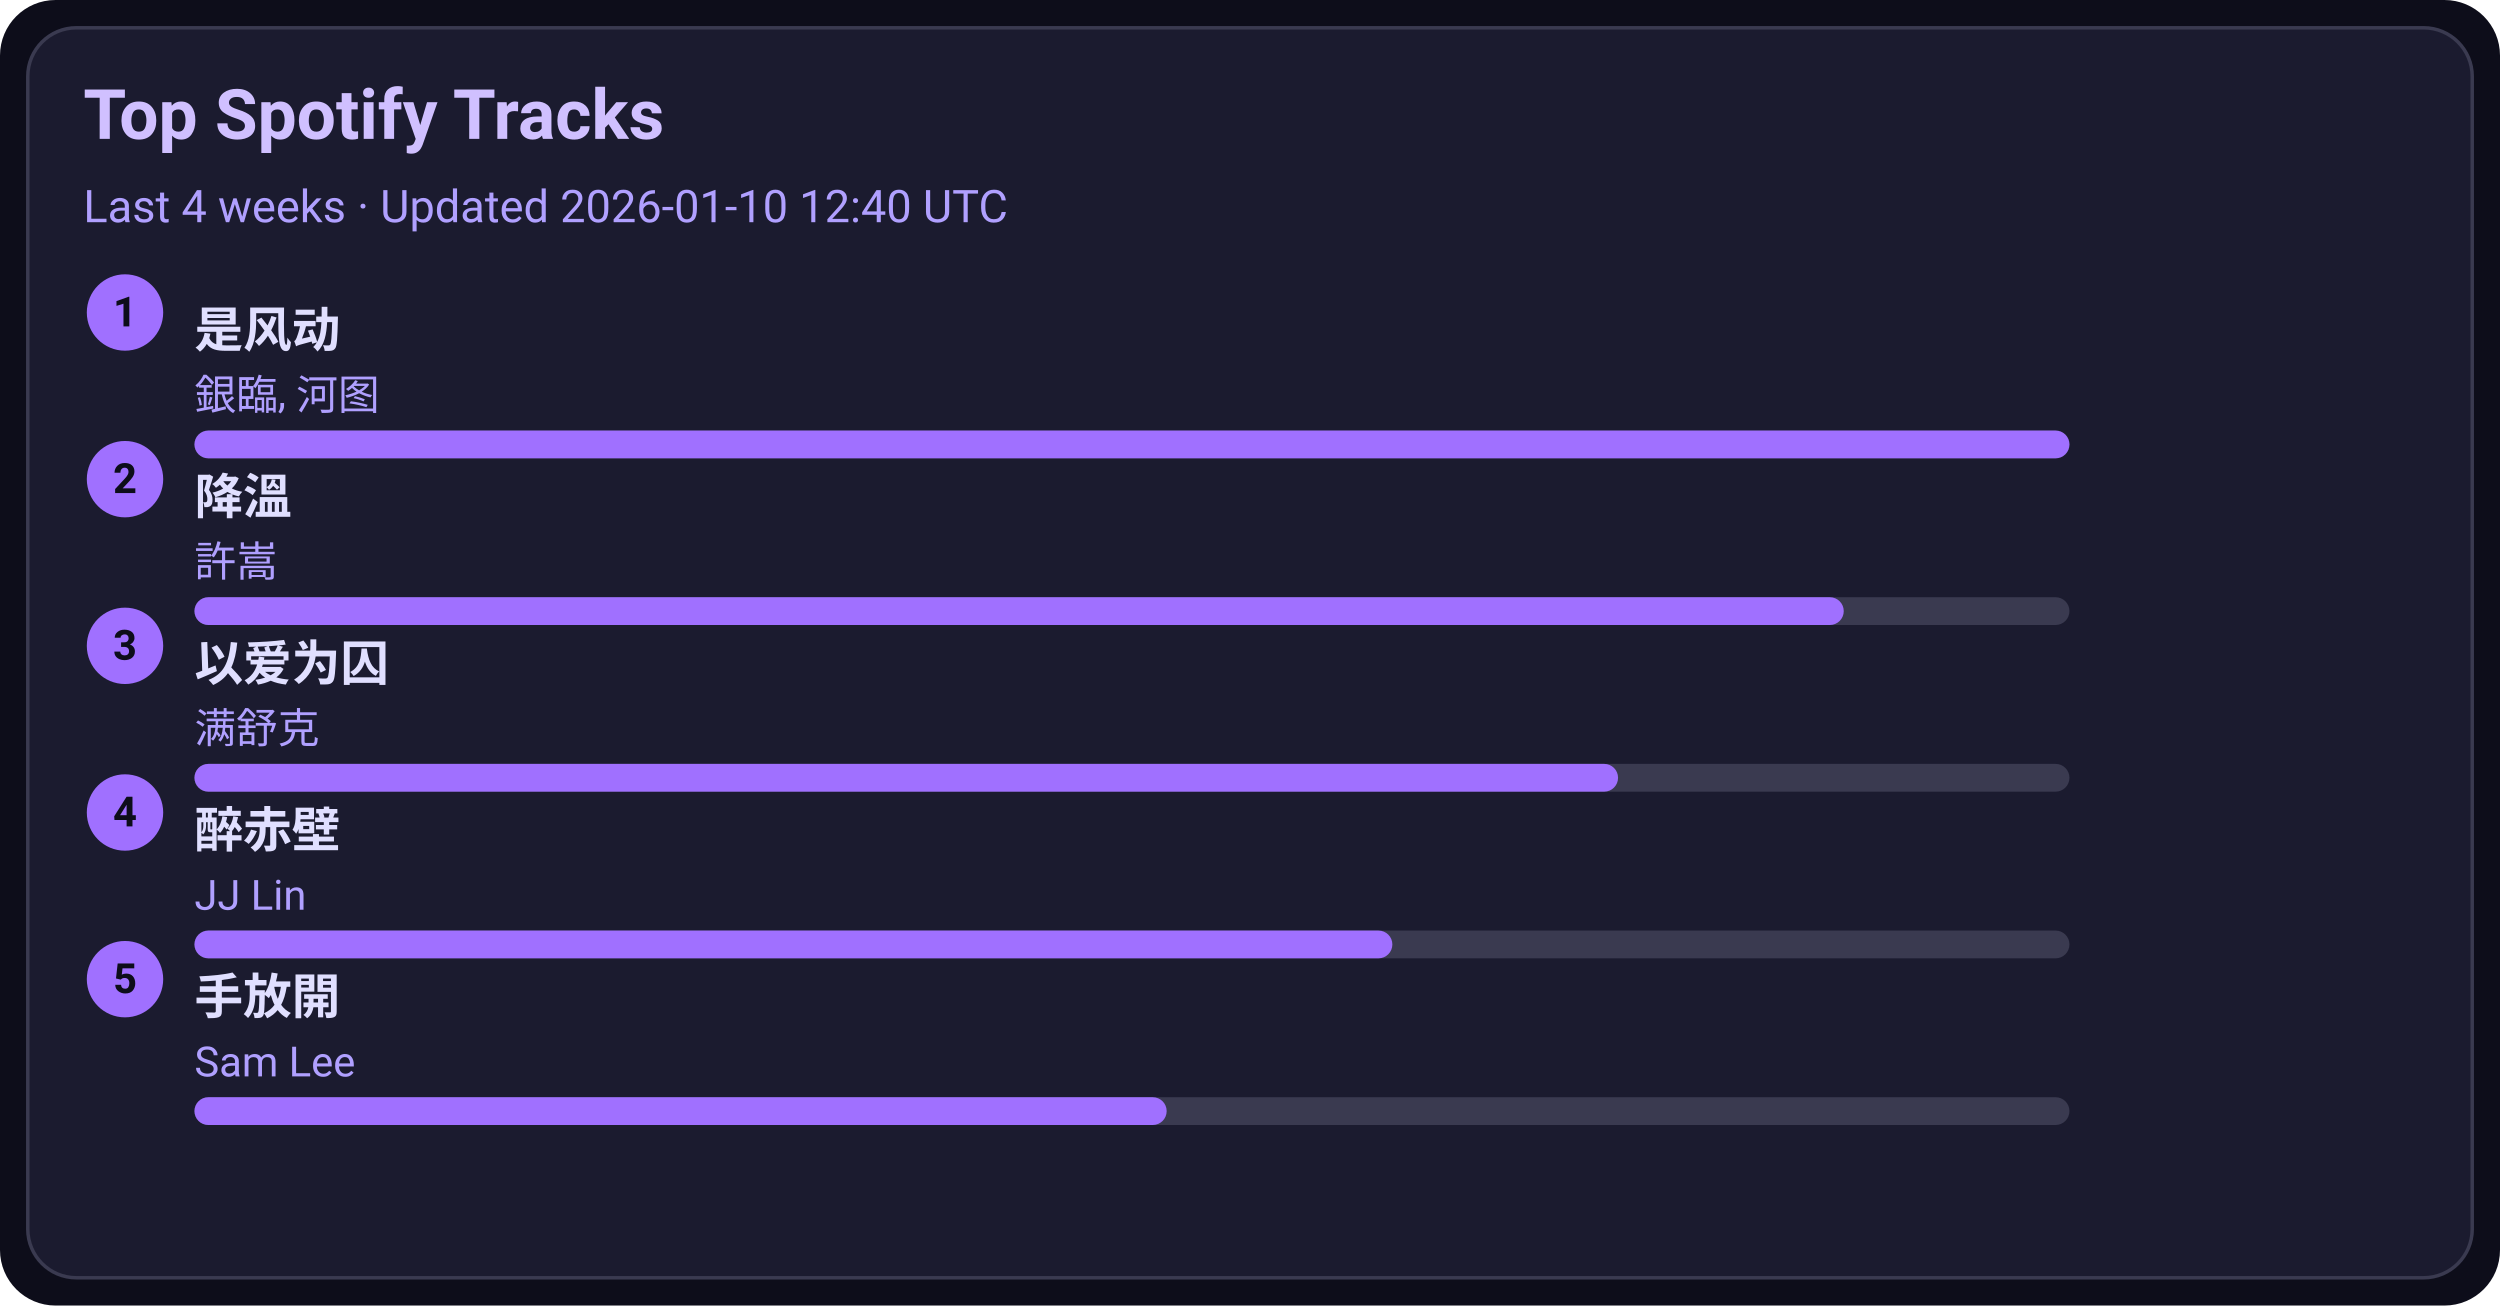
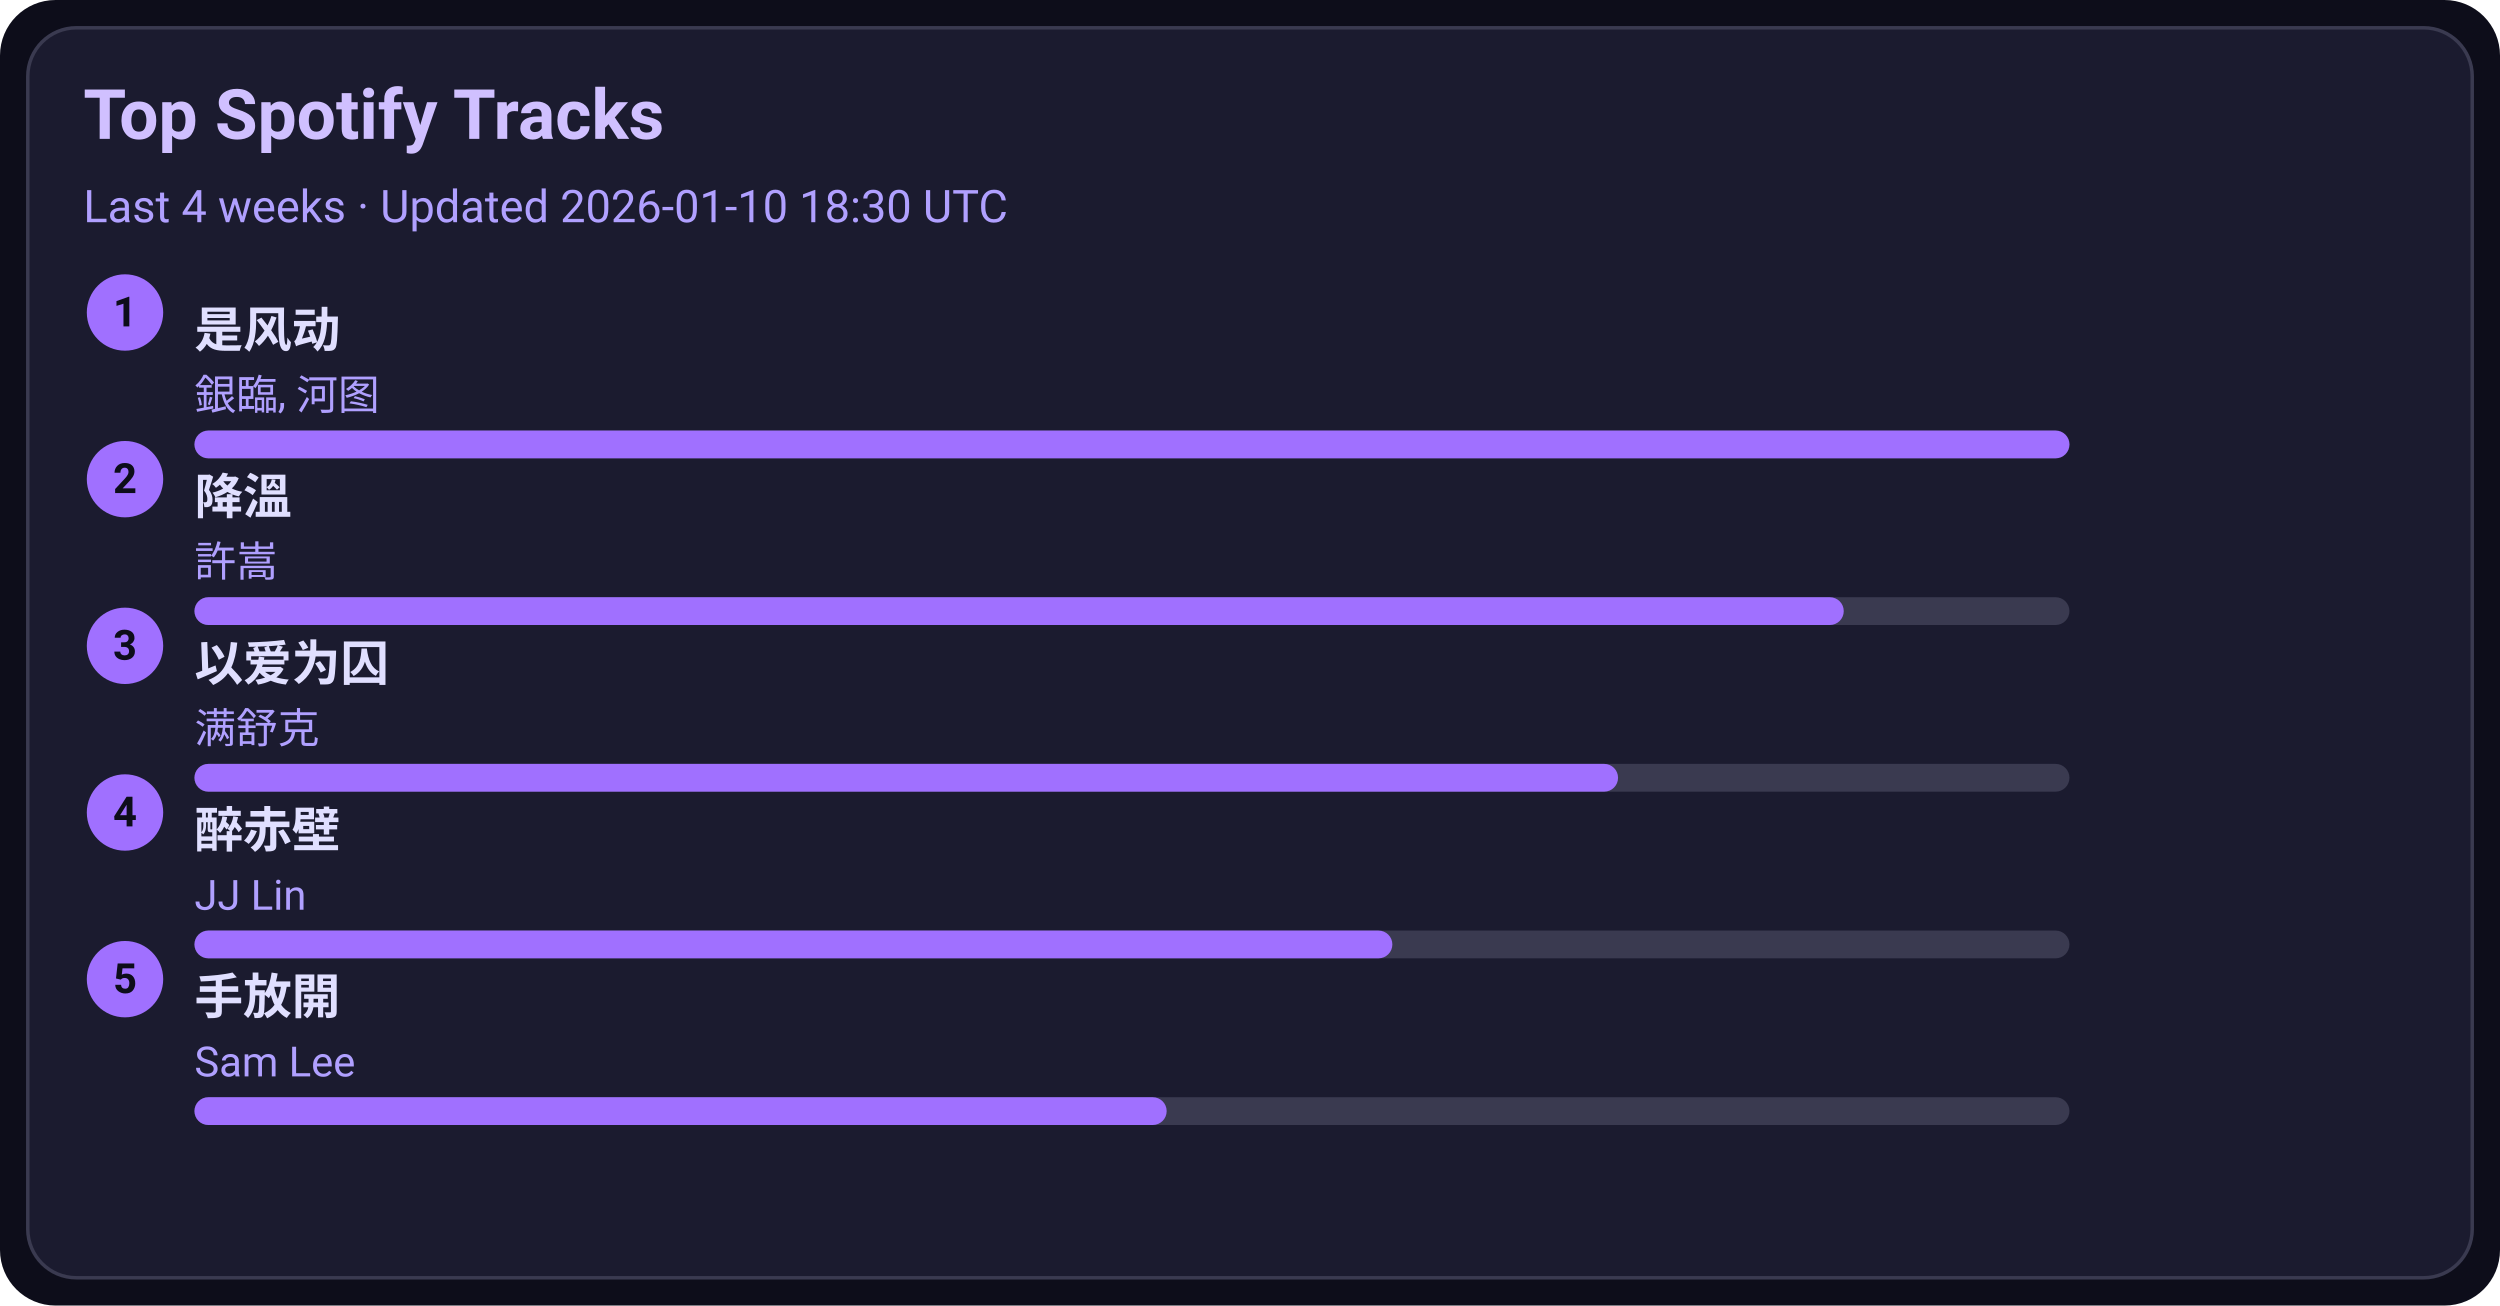
<svg xmlns="http://www.w3.org/2000/svg" width="720" height="376" viewBox="0 0 720 376">
  <style>text{font-family:-apple-system,BlinkMacSystemFont,Segoe UI,Roboto,Ubuntu,Helvetica Neue,Arial,Noto Sans,sans-serif}</style>
  <rect width="720" height="376" rx="16" fill="#0d0d1a" />
  <rect x="8" y="8" width="704" height="360" rx="14" fill="#1b1b2f" stroke="#3a3a50" />
  <text x="24" y="40" font-size="20" fill="#d0c0ff" font-weight="600">Top Spotify Tracks</text>
-   <text x="24" y="64" font-size="13" fill="#b0a0ff">Last 4 weeks · Updated 2026-01-10 12:40 UTC</text>
+   <text x="24" y="64" font-size="13" fill="#b0a0ff">Last 4 weeks · Updated 2026-01-10 18:30 UTC</text>
  <circle cx="36" cy="90" r="11" fill="#a070ff" />
  <text x="36" y="94" text-anchor="middle" font-size="12" fill="#0d0d1a" font-weight="700">1</text>
  <a href="https://open.spotify.com/track/3lePQ8c4jq7bTePsXEmslh" target="_blank" rel="noopener noreferrer">
    <text x="56" y="100" font-size="14" fill="#e0dfff" font-weight="600">是风动</text>
  </a>
  <text x="56" y="118" font-size="12" fill="#b0a0ff">銀臨, 河图</text>
  <rect x="56" y="124" width="540" height="8" rx="4" fill="#3a3a50" />
  <rect x="56" y="124" width="540" height="8" rx="4" fill="#a070ff" />
  <circle cx="36" cy="138" r="11" fill="#a070ff" />
  <text x="36" y="142" text-anchor="middle" font-size="12" fill="#0d0d1a" font-weight="700">2</text>
  <a href="https://open.spotify.com/track/2q9uhrOfyOnBa3oWR1PfYT" target="_blank" rel="noopener noreferrer">
    <text x="56" y="148" font-size="14" fill="#e0dfff" font-weight="600">降溫</text>
  </a>
  <text x="56" y="166" font-size="12" fill="#b0a0ff">許嵩</text>
  <rect x="56" y="172" width="540" height="8" rx="4" fill="#3a3a50" />
  <rect x="56" y="172" width="475" height="8" rx="4" fill="#a070ff" />
  <circle cx="36" cy="186" r="11" fill="#a070ff" />
  <text x="36" y="190" text-anchor="middle" font-size="12" fill="#0d0d1a" font-weight="700">3</text>
  <a href="https://open.spotify.com/track/0RW2LEfGQK5BaIho6sSLqf" target="_blank" rel="noopener noreferrer">
    <text x="56" y="196" font-size="14" fill="#e0dfff" font-weight="600">以爱为囚</text>
  </a>
  <text x="56" y="214" font-size="12" fill="#b0a0ff">满舒克</text>
  <rect x="56" y="220" width="540" height="8" rx="4" fill="#3a3a50" />
  <rect x="56" y="220" width="410" height="8" rx="4" fill="#a070ff" />
  <circle cx="36" cy="234" r="11" fill="#a070ff" />
  <text x="36" y="238" text-anchor="middle" font-size="12" fill="#0d0d1a" font-weight="700">4</text>
  <a href="https://open.spotify.com/track/69lAYqbyHL1A0gctdLd9WV" target="_blank" rel="noopener noreferrer">
    <text x="56" y="244" font-size="14" fill="#e0dfff" font-weight="600">醉赤壁</text>
  </a>
  <text x="56" y="262" font-size="12" fill="#b0a0ff">JJ Lin</text>
  <rect x="56" y="268" width="540" height="8" rx="4" fill="#3a3a50" />
  <rect x="56" y="268" width="345" height="8" rx="4" fill="#a070ff" />
  <circle cx="36" cy="282" r="11" fill="#a070ff" />
  <text x="36" y="286" text-anchor="middle" font-size="12" fill="#0d0d1a" font-weight="700">5</text>
  <a href="https://open.spotify.com/track/2Dd9EXYXI2NNrLG61OtWQv" target="_blank" rel="noopener noreferrer">
    <text x="56" y="292" font-size="14" fill="#e0dfff" font-weight="600">手放開</text>
  </a>
  <text x="56" y="310" font-size="12" fill="#b0a0ff">Sam Lee</text>
  <rect x="56" y="316" width="540" height="8" rx="4" fill="#3a3a50" />
  <rect x="56" y="316" width="280" height="8" rx="4" fill="#a070ff" />
</svg>
